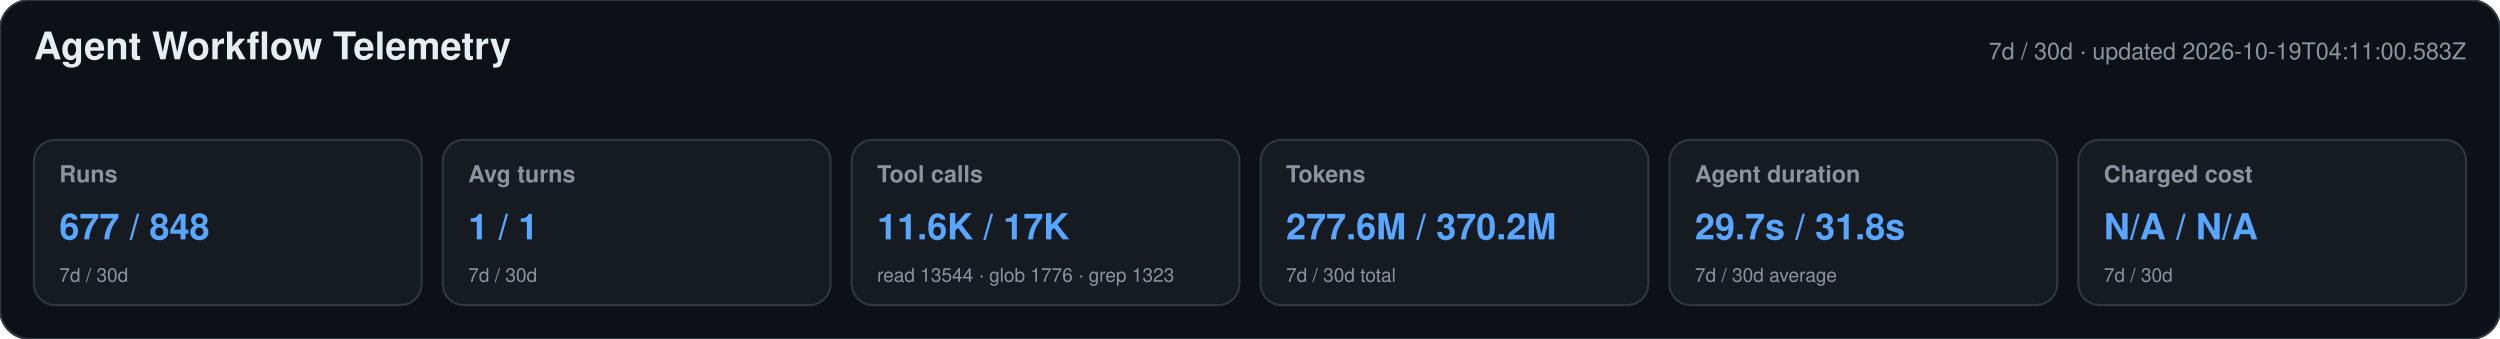
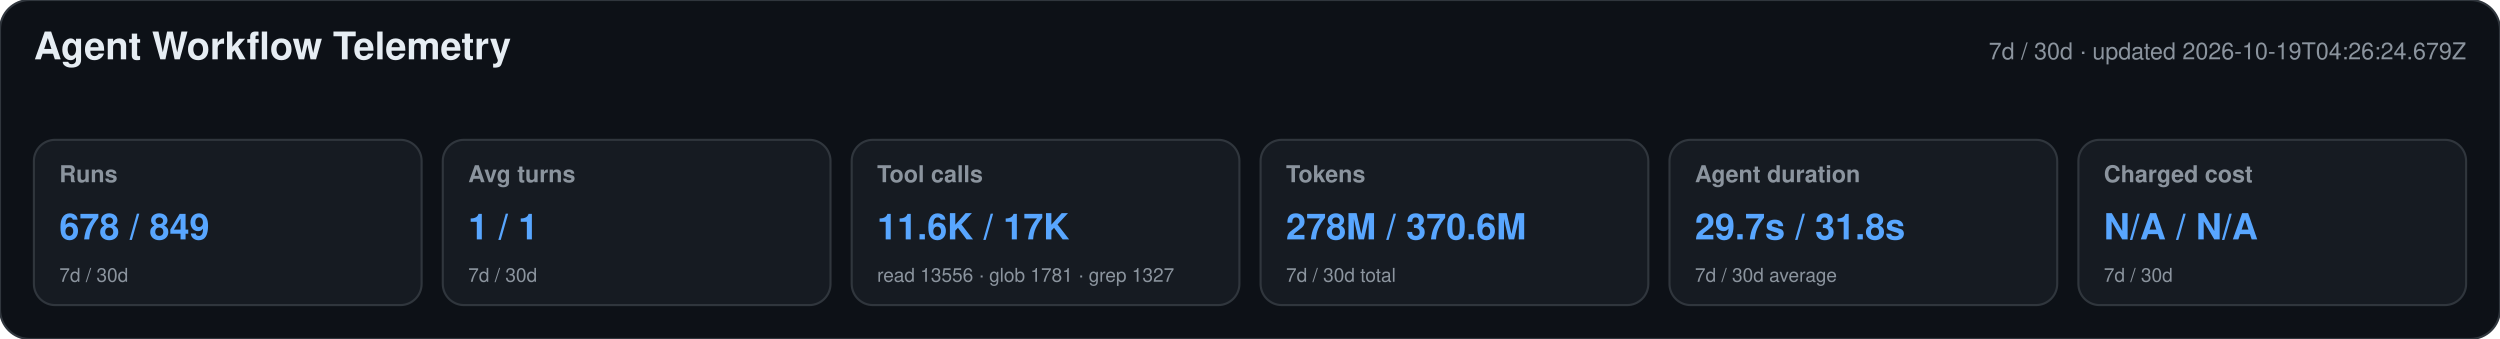
<svg xmlns="http://www.w3.org/2000/svg" width="1180" height="160" viewBox="0 0 1180 160" role="img" aria-labelledby="title desc">
  <style>text{font-family:-apple-system,BlinkMacSystemFont,"Segoe UI",Helvetica,Arial,sans-serif}.heading{font-size:18px;font-weight:650;fill:#e6edf3}.meta,.label,.secondary{fill:#8b949e}.meta,.label{font-size:11px}.label{font-weight:600}.primary{font-size:17px;font-weight:700;fill:#58a6ff}.secondary{font-size:9px}</style>
  <rect width="1180" height="160" rx="14" fill="#0d1117" stroke="#30363d" />
  <text x="16" y="28" class="heading">Agent Workflow Telemetry</text>
-   <text x="1164" y="28" text-anchor="end" class="meta">7d / 30d · updated 2026-10-19T04:11:00.583Z</text>
+   <text x="1164" y="28" text-anchor="end" class="meta">7d / 30d · updated 2026-10-19T04:26:24.679Z</text>
  <g>
    <rect x="16" y="66" width="183" height="78" rx="10" fill="#161b22" stroke="#30363d" />
    <text x="28" y="86" class="label">Runs</text>
-     <text x="28" y="113" class="primary">677 / 848</text>
+     <text x="28" y="113" class="primary">678 / 849</text>
    <text x="28" y="133" class="secondary">7d / 30d</text>
  </g>
  <g>
    <rect x="209" y="66" width="183" height="78" rx="10" fill="#161b22" stroke="#30363d" />
    <text x="221" y="86" class="label">Avg turns</text>
    <text x="221" y="113" class="primary">1 / 1</text>
    <text x="221" y="133" class="secondary">7d / 30d</text>
  </g>
  <g>
    <rect x="402" y="66" width="183" height="78" rx="10" fill="#161b22" stroke="#30363d" />
    <text x="414" y="86" class="label">Tool calls</text>
    <text x="414" y="113" class="primary">11.6K / 17K</text>
-     <text x="414" y="133" class="secondary">read 13544 · glob 1776 · grep 1323</text>
+     <text x="414" y="133" class="secondary">read 13556 · glob 1781 · grep 1327</text>
  </g>
  <g>
    <rect x="595" y="66" width="183" height="78" rx="10" fill="#161b22" stroke="#30363d" />
    <text x="607" y="86" class="label">Tokens</text>
-     <text x="607" y="113" class="primary">277.6M / 370.2M</text>
+     <text x="607" y="113" class="primary">278M / 370.6M</text>
    <text x="607" y="133" class="secondary">7d / 30d total</text>
  </g>
  <g>
    <rect x="788" y="66" width="183" height="78" rx="10" fill="#161b22" stroke="#30363d" />
    <text x="800" y="86" class="label">Agent duration</text>
    <text x="800" y="113" class="primary">29.7s / 31.8s</text>
    <text x="800" y="133" class="secondary">7d / 30d average</text>
  </g>
  <g>
    <rect x="981" y="66" width="183" height="78" rx="10" fill="#161b22" stroke="#30363d" />
    <text x="993" y="86" class="label">Charged cost</text>
    <text x="993" y="113" class="primary">N/A / N/A</text>
    <text x="993" y="133" class="secondary">7d / 30d</text>
  </g>
</svg>
